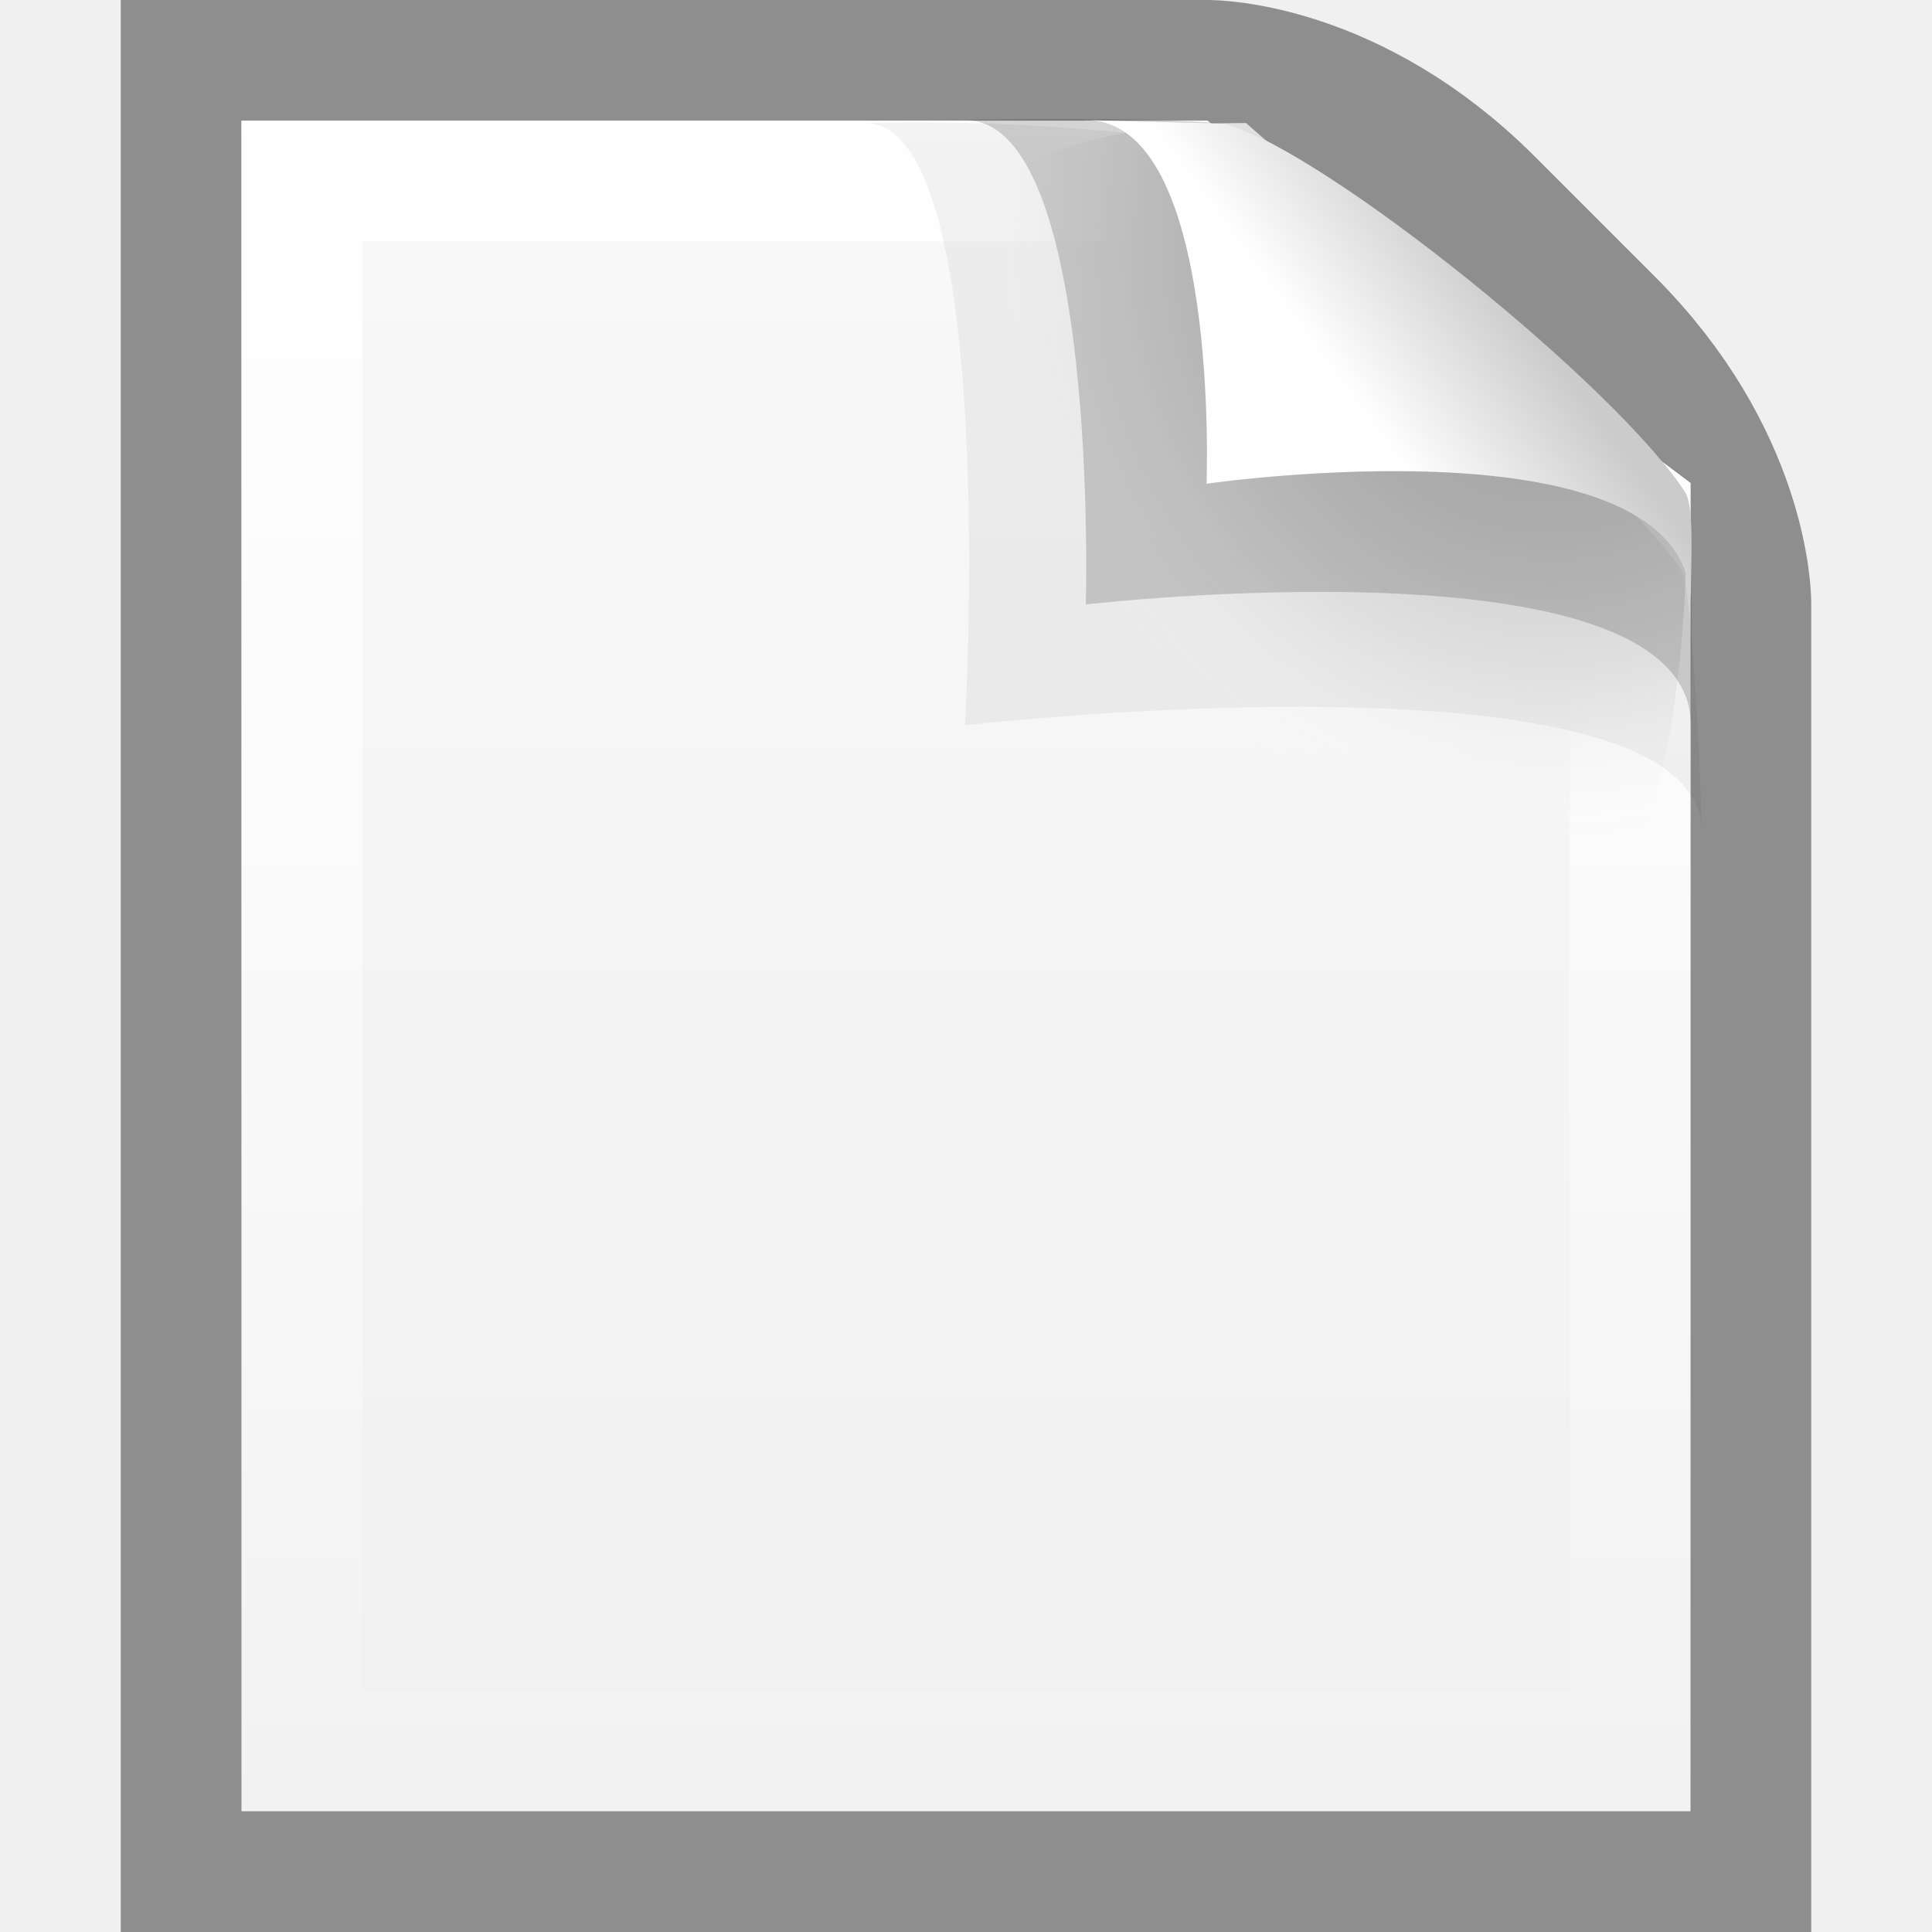
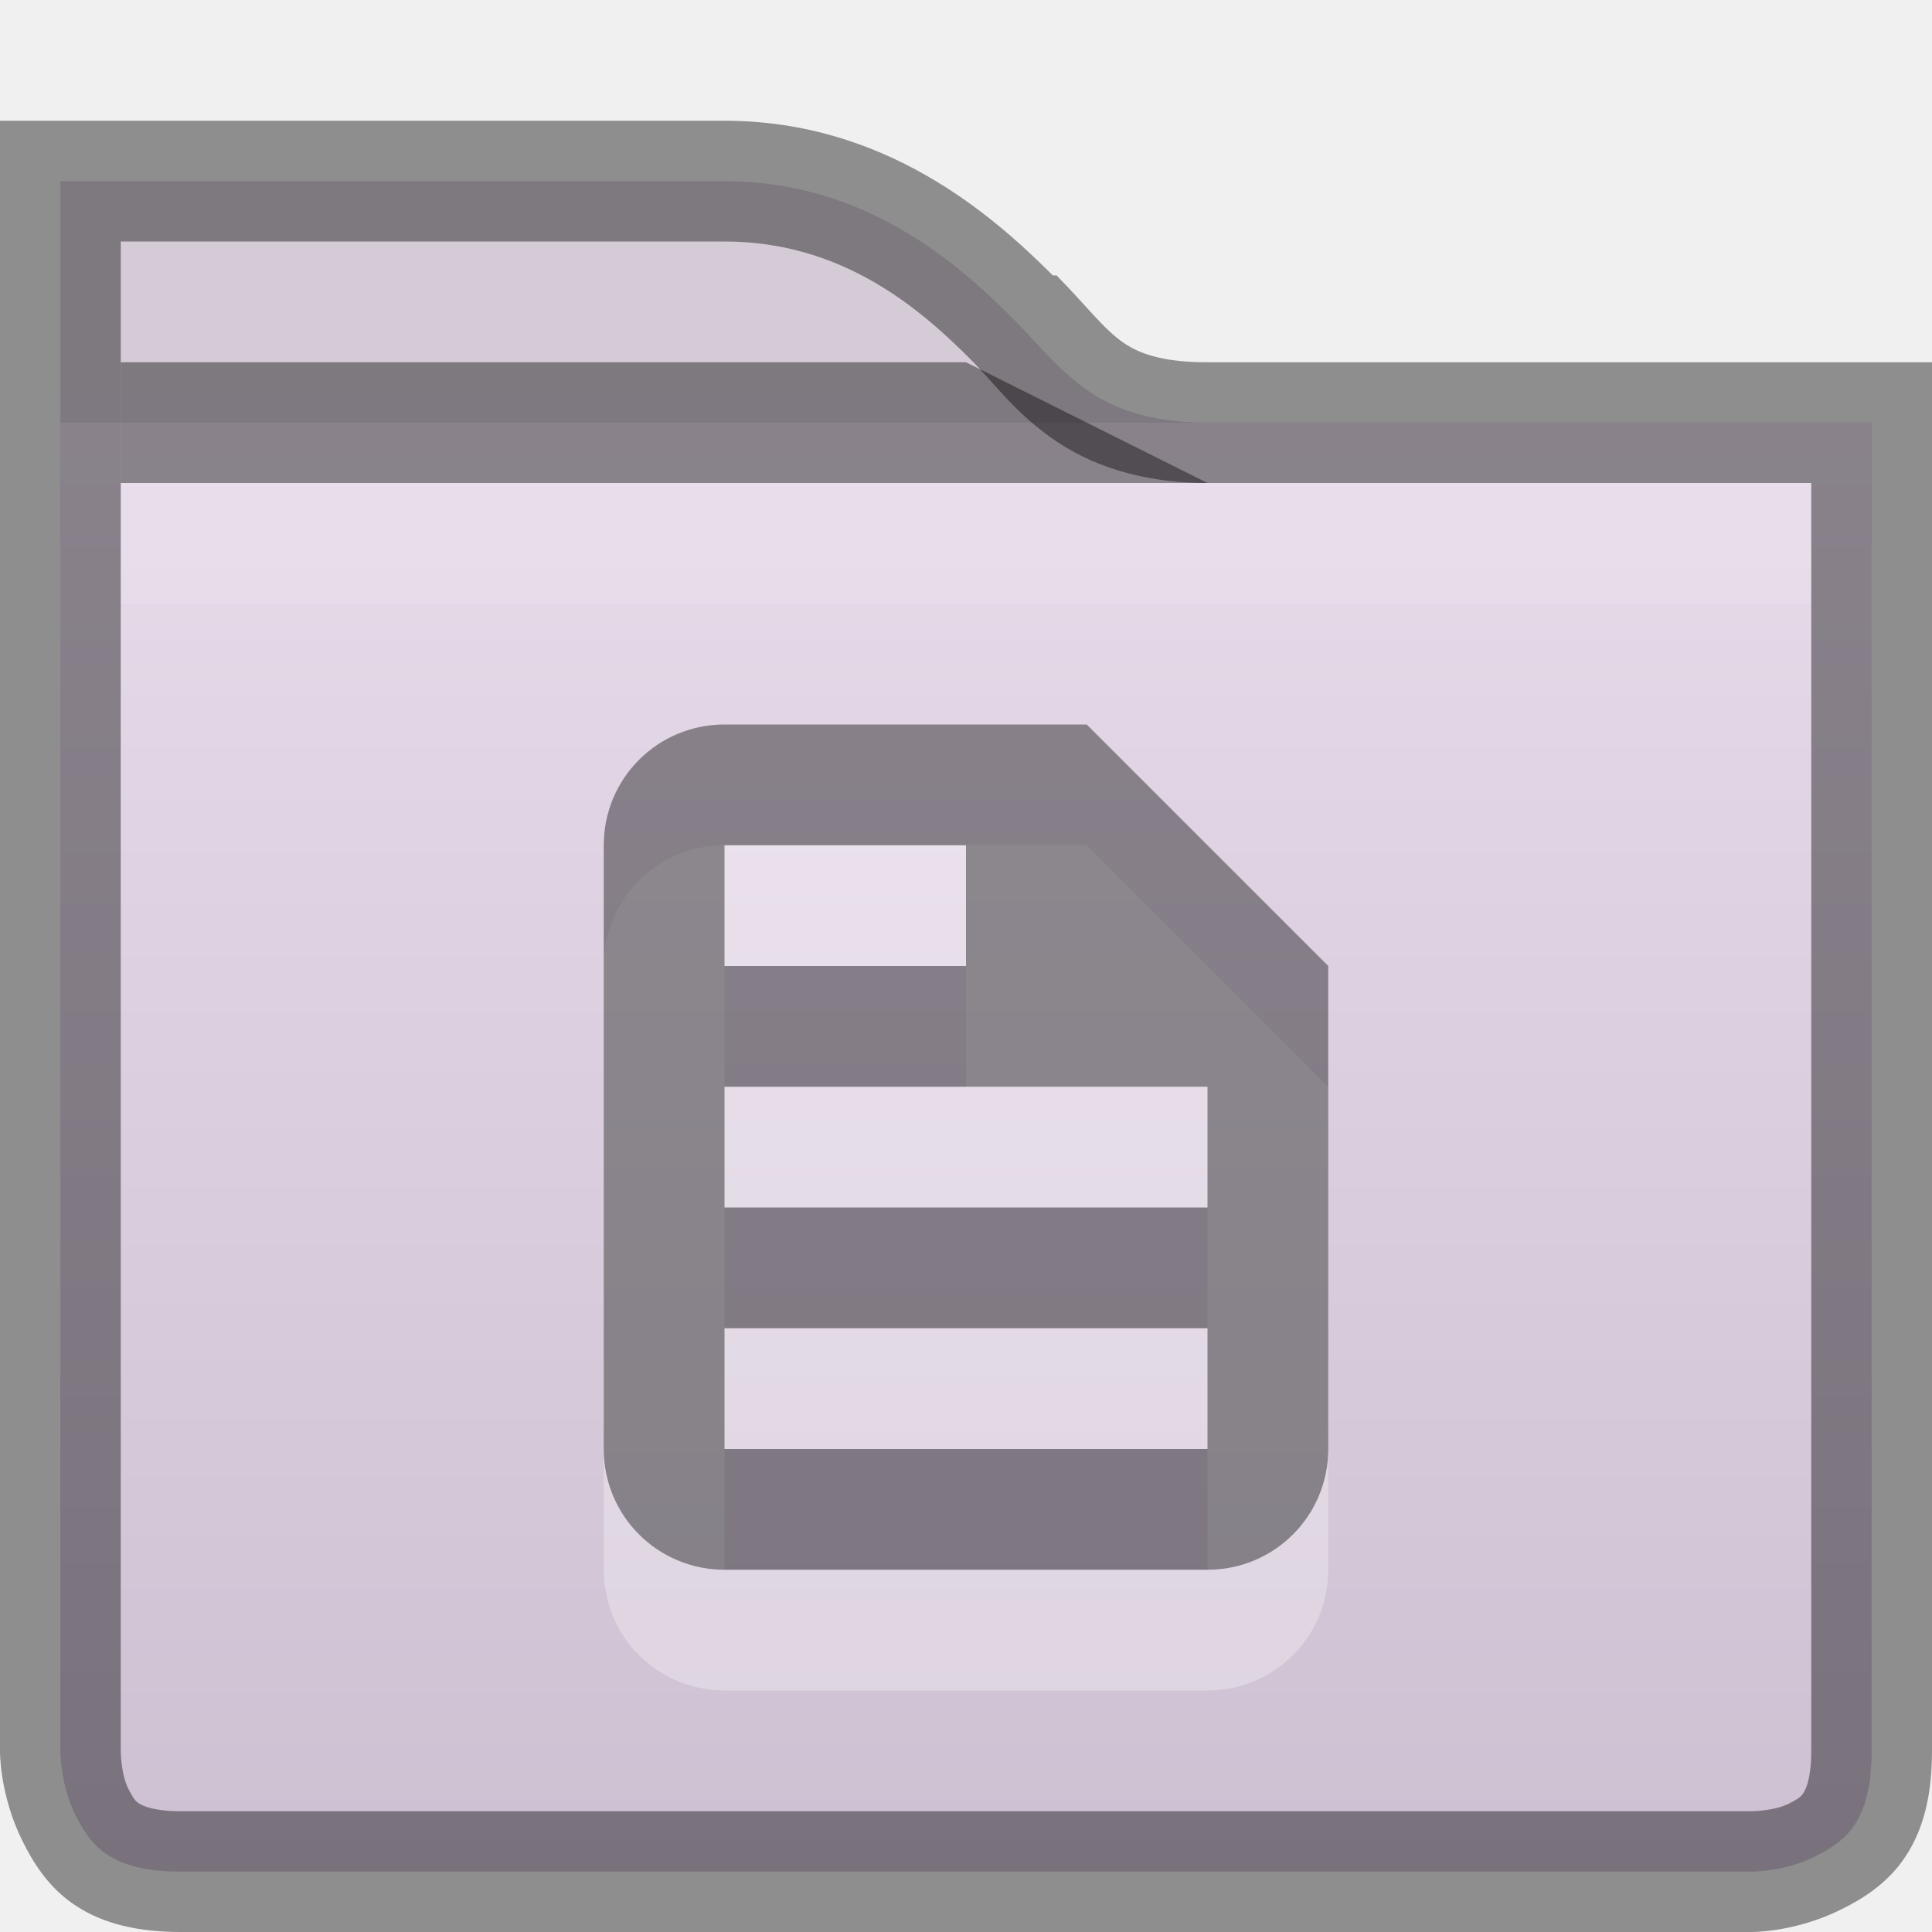
<svg xmlns="http://www.w3.org/2000/svg" xmlns:xlink="http://www.w3.org/1999/xlink" width="16px" height="16px" id="svg5400" version="1.1">
  <defs id="defs5402">
-     <linearGradient xlink:href="#linearGradient6744" id="linearGradient6750" x1="443.5" y1="-178.5" x2="444" y2="-175.5" gradientUnits="userSpaceOnUse" gradientTransform="translate(-433,180.0003)" />
-     <linearGradient id="linearGradient6744">
-       <stop style="stop-color:#ffffff;stop-opacity:1;" offset="0" id="stop6746" />
-       <stop style="stop-color:#ffffff;stop-opacity:0;" offset="1" id="stop6748" />
+     <clipPath clipPathUnits="userSpaceOnUse" id="clipPath11908-0">
+       <path id="path11910-2" d="m 432,129 0,1 0,3 0,2 0,7.5 c 0,0 0,1.5 1.5,1.5 l 13,0 c 0,0 1.5,0 1.5,-1.5 l 0,-7.5 0,-2 0,-1 0,-1 -1,0 -5,0 c -0.667,0 -0.781,-0.219 -1.281,-0.719 C 440.219,129.781 439.333,129 438,129 l -5,0 -1,0 z" style="font-size:medium;font-style:normal;font-variant:normal;font-weight:normal;font-stretch:normal;text-indent:0;text-align:start;text-decoration:none;line-height:normal;letter-spacing:normal;word-spacing:normal;text-transform:none;direction:ltr;block-progression:tb;writing-mode:lr-tb;text-anchor:start;baseline-shift:baseline;color:#000000;fill:#4e9a06;fill-opacity:1;stroke:none;stroke-width:2;marker:none;visibility:visible;display:inline;overflow:visible;enable-background:accumulate;font-family:Sans;-inkscape-font-specification:Sans" />
+     </clipPath>
+     <linearGradient y2="136" x2="440" y1="129" x1="440" gradientUnits="userSpaceOnUse" id="linearGradient5379" xlink:href="#linearGradient11342-5" />
+     <linearGradient id="linearGradient11342-5">
+       <stop style="stop-color:#ffffff;stop-opacity:1;" offset="0" id="stop11344-0" />
+       <stop style="stop-color:#ffffff;stop-opacity:0;" offset="1" id="stop11346-0" />
    </linearGradient>
-     <linearGradient xlink:href="#linearGradient6728" id="linearGradient6736" x1="435" y1="-163.5" x2="438" y2="-163.5" gradientUnits="userSpaceOnUse" />
-     <linearGradient id="linearGradient6728">
-       <stop style="stop-color:#ffffff;stop-opacity:1;" offset="0" id="stop6730" />
-       <stop style="stop-color:#ffffff;stop-opacity:0;" offset="1" id="stop6732" />
+     <clipPath clipPathUnits="userSpaceOnUse" id="clipPath11561-9">
+       <path style="font-size:medium;font-style:normal;font-variant:normal;font-weight:normal;font-stretch:normal;text-indent:0;text-align:start;text-decoration:none;line-height:normal;letter-spacing:normal;word-spacing:normal;text-transform:none;direction:ltr;block-progression:tb;writing-mode:lr-tb;text-anchor:start;baseline-shift:baseline;color:#000000;fill:url(#linearGradient11565);fill-opacity:1;fill-rule:nonzero;stroke:none;stroke-width:2;marker:none;visibility:visible;display:inline;overflow:visible;enable-background:accumulate;font-family:Sans;-inkscape-font-specification:Sans" d="m 432,129 16,0 0,9.5 c 0,1.5 -1.5,1.5 -1.5,1.5 l -13,0 c -1.5,0 -1.5,-1.5 -1.5,-1.5 z" id="path11563-7" />
+     </clipPath>
+     <linearGradient xlink:href="#linearGradient4968" id="linearGradient11891-1" gradientUnits="userSpaceOnUse" gradientTransform="matrix(0.3809142,0,0,0.3809142,-116.939,-87.84701)" x1="352" y1="228" x2="352" y2="276" />
+     <linearGradient id="linearGradient4968">
+       <stop id="stop4970" offset="0" style="stop-color:#f1e6f4;stop-opacity:1;" />
+       <stop style="stop-color:#c9bcce;stop-opacity:1;" offset="1" id="stop4972" />
    </linearGradient>
-     <linearGradient xlink:href="#linearGradient6728" id="linearGradient6734" x1="435" y1="-163.5" x2="438" y2="-163.5" gradientUnits="userSpaceOnUse" />
-     <linearGradient xlink:href="#linearGradient5621" id="linearGradient5956" x1="1407.938" y1="63.937" x2="1407.938" y2="47.937" gradientUnits="userSpaceOnUse" gradientTransform="translate(-1400.938,-47.93749)" />
-     <linearGradient id="linearGradient5621">
-       <stop style="stop-color:#0b0b0b;stop-opacity:1" offset="0" id="stop5623" />
-       <stop style="stop-color:#585858;stop-opacity:1" offset="1" id="stop5625" />
+     <linearGradient gradientTransform="translate(-432,-124)" y2="131" x2="440" y1="127" x1="440" gradientUnits="userSpaceOnUse" id="linearGradient5325" xlink:href="#linearGradient11359" />
+     <linearGradient id="linearGradient11359">
+       <stop style="stop-color:#d5cbd7;stop-opacity:1;" offset="0" id="stop11361" />
+       <stop style="stop-color:#d9bfdf;stop-opacity:1;" offset="1" id="stop11363" />
    </linearGradient>
-     <linearGradient xlink:href="#linearGradient8589" id="linearGradient3018" gradientUnits="userSpaceOnUse" gradientTransform="matrix(0.3497277,0,0,0.3561077,-0.35686,0.3001347)" x1="32.892" y1="8.059" x2="36.358" y2="5.457" />
-     <linearGradient id="linearGradient8589">
-       <stop id="stop8591" style="stop-color:#fefefe;stop-opacity:1" offset="0" />
-       <stop id="stop8593" style="stop-color:#cbcbcb;stop-opacity:1" offset="1" />
-     </linearGradient>
-     <radialGradient r="139.559" cy="112.305" cx="102" gradientTransform="matrix(0.1284689,0,0,-0.1404935,-0.25169,17.72761)" gradientUnits="userSpaceOnUse" id="radialGradient3061" xlink:href="#XMLID_8_" />
-     <radialGradient cx="102" cy="112.305" r="139.559" id="XMLID_8_" gradientUnits="userSpaceOnUse">
-       <stop id="stop41" style="stop-color:#b7b8b9;stop-opacity:1" offset="0" />
-       <stop id="stop47" style="stop-color:#ececec;stop-opacity:1" offset="0.189" />
-       <stop id="stop49" style="stop-color:#fafafa;stop-opacity:0" offset="0.257" />
-       <stop id="stop51" style="stop-color:#ffffff;stop-opacity:0" offset="0.301" />
-       <stop id="stop53" style="stop-color:#fafafa;stop-opacity:0" offset="0.531" />
-       <stop id="stop55" style="stop-color:#ebecec;stop-opacity:0" offset="0.845" />
-       <stop id="stop57" style="stop-color:#e1e2e3;stop-opacity:0" offset="1" />
-     </radialGradient>
-     <linearGradient xlink:href="#linearGradient6582" id="linearGradient6701" x1="920" y1="-180" x2="920" y2="-164" gradientUnits="userSpaceOnUse" />
-     <linearGradient id="linearGradient6582">
-       <stop style="stop-color:#ffffff;stop-opacity:1;" offset="0" id="stop6584" />
-       <stop style="stop-color:#ffffff;stop-opacity:0;" offset="1" id="stop6586" />
-     </linearGradient>
-     <clipPath clipPathUnits="userSpaceOnUse" id="clipPath6691">
-       <path id="path6693" d="m 914,-179 8,-1e-5 4,3 0,11 -12,0 z" style="color:#bebebe;fill:#ffffff;fill-opacity:0.577;fill-rule:nonzero;stroke:none;stroke-width:0;marker:none;visibility:visible;display:inline;overflow:visible;enable-background:accumulate" />
-     </clipPath>
-     <linearGradient y2="40" x2="144" y1="280" x1="144" gradientTransform="matrix(0.06666667,0,0,0.06666667,-1.6,-2.666675)" gradientUnits="userSpaceOnUse" id="linearGradient6257" xlink:href="#outerBackgroundGradient-4" />
-     <linearGradient id="outerBackgroundGradient-4">
-       <stop style="stop-color:#f0f0f0;stop-opacity:1;" offset="0" id="stop3864-8-6-6" />
-       <stop style="stop-color:#f9f9f9;stop-opacity:1;" offset="1" id="stop3866-9-1-7" />
-     </linearGradient>
+     <linearGradient xlink:href="#linearGradient11359" id="linearGradient7396" gradientUnits="userSpaceOnUse" gradientTransform="translate(-432,-124)" x1="440" y1="127" x2="440" y2="131" />
+     <linearGradient xlink:href="#linearGradient4968" id="linearGradient7398" gradientUnits="userSpaceOnUse" gradientTransform="matrix(0.3809142,0,0,0.3809142,-116.939,-87.84701)" x1="352" y1="228" x2="352" y2="276" />
+     <linearGradient xlink:href="#linearGradient11342-5" id="linearGradient7400" gradientUnits="userSpaceOnUse" x1="440" y1="129" x2="440" y2="136" />
+     <linearGradient xlink:href="#linearGradient11359" id="linearGradient3011" gradientUnits="userSpaceOnUse" gradientTransform="translate(-432,-124)" x1="440" y1="127" x2="440" y2="131" />
  </defs>
-   <g id="layer1">
-     <path id="path6685" d="m 2,1 8,-1.002e-5 c 0,0 1,0 2,1 l 1,1 c 1,1 1,2 1,2 l 0,10 -12,0 z" style="opacity:0.41;color:#bebebe;fill:none;stroke:#000000;stroke-width:2;stroke-miterlimit:4;stroke-opacity:1;stroke-dasharray:none;marker:none;visibility:visible;display:inline;overflow:visible;enable-background:accumulate" />
-     <path style="color:#bebebe;fill:url(#linearGradient6257);fill-opacity:1;fill-rule:nonzero;stroke:none;stroke-width:0;marker:none;visibility:visible;display:inline;overflow:visible;enable-background:accumulate" d="m 2,1 8,-1.002e-5 4,3 0,11 -12,0 z" id="rect3373-6" />
-     <path transform="translate(-912,180.0003)" id="path6687" d="m 914,-179 8,-1e-5 4,3 0,11 -12,0 z" style="color:#bebebe;fill:none;stroke:url(#linearGradient6701);stroke-width:2;stroke-miterlimit:4;stroke-opacity:1;stroke-dasharray:none;marker:none;visibility:visible;display:inline;overflow:visible;enable-background:accumulate" clip-path="url(#clipPath6691)" />
-     <path style="fill:url(#radialGradient3061);fill-opacity:1;display:inline;enable-background:new" id="path4191" d="m 10.319,1.019 3.652,3.188 c 0,11.152 -12.057,-3.188 -3.652,-3.188 z" />
-     <path style="opacity:0.17;fill:#000000;fill-opacity:1;fill-rule:evenodd;stroke:none;display:inline;enable-background:new" id="path4474-4" d="m 7.992,0.994 c 1.117,0 1,4.012 1,4.012 0,0 5.011,-0.581 5.011,1 0,-0.385 0.03,-1.806 -0.047,-1.927 -0.553,-0.864 -2.943,-2.802 -3.806,-3.056 -0.694,-0.058 -2.158,-0.03 -2.158,-0.03 z" />
-     <path style="opacity:0.05;fill:#000000;fill-opacity:1;fill-rule:evenodd;stroke:none;display:inline;enable-background:new" id="path4474-4-2" d="m 7.164,1.019 c 1.117,0 0.828,4.987 0.828,4.987 0,0 6.101,-0.696 6.101,0.885 0,-0.385 -0.085,-2.036 -0.162,-2.156 -0.553,-0.864 -3.688,-3.375 -4.551,-3.629 -1.216,-0.128 -2.215,-0.087 -2.215,-0.087 z" />
-     <path style="fill:url(#linearGradient3018);fill-opacity:1;fill-rule:evenodd;stroke:none;display:inline;enable-background:new" id="path4474" d="m 8.992,0.994 c 1.117,0 1,3.012 1,3.012 0,0 4.011,-0.581 4.011,1 0,-0.385 0.03,-0.806 -0.047,-0.927 -0.553,-0.864 -2.943,-2.802 -3.806,-3.056 -0.178,-0.005 -0.981,-0.02 -1.158,-0.03 z" />
+   <g id="layer1" style="display:inline">
+     <path id="path4938-1" d="m 0.5,1.5 0,0.5 0,2.5 15,0 0,-0.5 0,-0.5 -0.5,0 -5,0 c -0.388,0 -0.711,-0.077 -0.969,-0.25 -0.258,-0.173 -0.419,-0.387 -0.656,-0.625 -0.475,-0.475 -1.237,-1.125 -2.375,-1.125 l -5,0 z" style="font-size:medium;font-style:normal;font-variant:normal;font-weight:normal;font-stretch:normal;text-indent:0;text-align:start;text-decoration:none;line-height:normal;letter-spacing:normal;word-spacing:normal;text-transform:none;direction:ltr;block-progression:tb;writing-mode:lr-tb;text-anchor:start;baseline-shift:baseline;color:#000000;fill:url(#linearGradient7396);fill-opacity:1;stroke:none;stroke-width:2;marker:none;visibility:visible;display:inline;overflow:visible;enable-background:accumulate;font-family:Sans;-inkscape-font-specification:Sans" />
+     <path id="path11441" d="m 0.5,3.5 0,11 c 0,0 -0.003,0.275 0.125,0.531 0.128,0.256 0.292,0.469 0.875,0.469 l 13,0 c 0,0 0.276,0.003 0.531,-0.125 C 15.287,15.247 15.5,15.083 15.5,14.5 l 0,-11 z" style="font-size:medium;font-style:normal;font-variant:normal;font-weight:normal;font-stretch:normal;text-indent:0;text-align:start;text-decoration:none;line-height:normal;letter-spacing:normal;word-spacing:normal;text-transform:none;direction:ltr;block-progression:tb;writing-mode:lr-tb;text-anchor:start;baseline-shift:baseline;color:#000000;fill:url(#linearGradient7398);fill-opacity:1;fill-rule:nonzero;stroke:none;stroke-width:2;marker:none;visibility:visible;display:inline;overflow:visible;enable-background:accumulate;font-family:Sans;-inkscape-font-specification:Sans" />
+     <path style="opacity:0.41;color:#000000;fill:#000000;fill-opacity:1;stroke:none;stroke-width:1;marker:none;visibility:visible;display:inline;overflow:visible;enable-background:accumulate" d="M 1,3 8,3 10,4 1,4 z" id="rect11912" />
+     <path style="font-size:medium;font-style:normal;font-variant:normal;font-weight:normal;font-stretch:normal;text-indent:0;text-align:start;text-decoration:none;line-height:normal;letter-spacing:normal;word-spacing:normal;text-transform:none;direction:ltr;block-progression:tb;writing-mode:lr-tb;text-anchor:start;baseline-shift:baseline;opacity:0.1;color:#000000;fill:#ffffff;fill-opacity:1;fill-rule:nonzero;stroke:none;stroke-width:2;marker:none;visibility:visible;display:inline;overflow:visible;enable-background:accumulate;font-family:Sans;-inkscape-font-specification:Sans" d="M 1,4 1,5 15,5 15,4 z" id="path7434" />
+     <path style="font-size:medium;font-style:normal;font-variant:normal;font-weight:normal;font-stretch:normal;text-indent:0;text-align:start;text-decoration:none;line-height:normal;letter-spacing:normal;word-spacing:normal;text-transform:none;direction:ltr;block-progression:tb;writing-mode:lr-tb;text-anchor:start;baseline-shift:baseline;opacity:0.41;color:#000000;fill:#000000;fill-opacity:1;stroke:none;stroke-width:1;marker:none;visibility:visible;display:inline;overflow:visible;enable-background:accumulate;font-family:Sans;-inkscape-font-specification:Sans" d="m 0,1 0,0.5 0,0.5 0,1.5 0,1 0,10 c 0,0 -0.006,0.363 0.188,0.75 0.077,0.155 0.204,0.378 0.438,0.531 C 0.859,15.935 1.147,16 1.5,16 l 13,0 c 0,0 0.363,0.006 0.75,-0.188 0.155,-0.077 0.378,-0.204 0.531,-0.438 C 15.935,15.141 16,14.853 16,14.5 l 0,-10 0,-1 L 16,4 16,3.5 16,3 15.5,3 15,3 10,3 C 9.678,3 9.467,2.948 9.312,2.844 9.138,2.726 9,2.534 8.75,2.281 l -0.031,0 C 8.216,1.778 7.328,1 6,1 L 1,1 0.5,1 z M 1,2 6,2 C 6.948,2 7.584,2.521 8.031,2.969 8.242,3.18 8.413,3.43 8.75,3.656 9.112,3.899 9.546,4 10,4 l 5,0 0,-0.5 0,1 0,10 c 0,0.231 -0.046,0.318 -0.062,0.344 -0.017,0.026 -0.024,0.043 -0.125,0.094 C 14.688,15 14.5,15 14.5,15 l -13,0 C 1.269,15 1.182,14.954 1.156,14.938 1.13,14.921 1.113,14.914 1.062,14.812 1,14.688 1,14.5 1,14.5 l 0,-10 0,-1 z" id="path3007" />
+   </g>
+   <g id="layer2" style="display:inline">
+     <path id="path3791" d="M 6,7 C 5.446,7 5,7.446 5,8 l 0,5 c 0,0.554 0.446,1 1,1 l 4,0 c 0.554,0 1,-0.446 1,-1 L 11,9 9,7 6,7 z M 6,8 8,8 8,9 6,9 6,8 z m 0,2 4,0 0,1 -4,0 0,-1 z m 0,2 4,0 0,1 -4,0 0,-1 z" style="opacity:0.3;fill:#ffffff;fill-opacity:1;stroke:none;display:inline" />
+     <path style="opacity:0.4;fill:#000000;fill-opacity:1;stroke:none;display:inline" d="M 6 6 C 5.446 6 5 6.446 5 7 L 5 12 C 5 12.554 5.446 13 6 13 L 10 13 C 10.554 13 11 12.554 11 12 L 11 8 L 9 6 L 6 6 z M 6 7 L 8 7 L 8 8 L 6 8 L 6 7 z M 6 9 L 10 9 L 10 10 L 6 10 L 6 9 z M 6 11 L 10 11 L 10 12 L 6 12 L 6 11 z " id="rect3895" />
  </g>
</svg>
